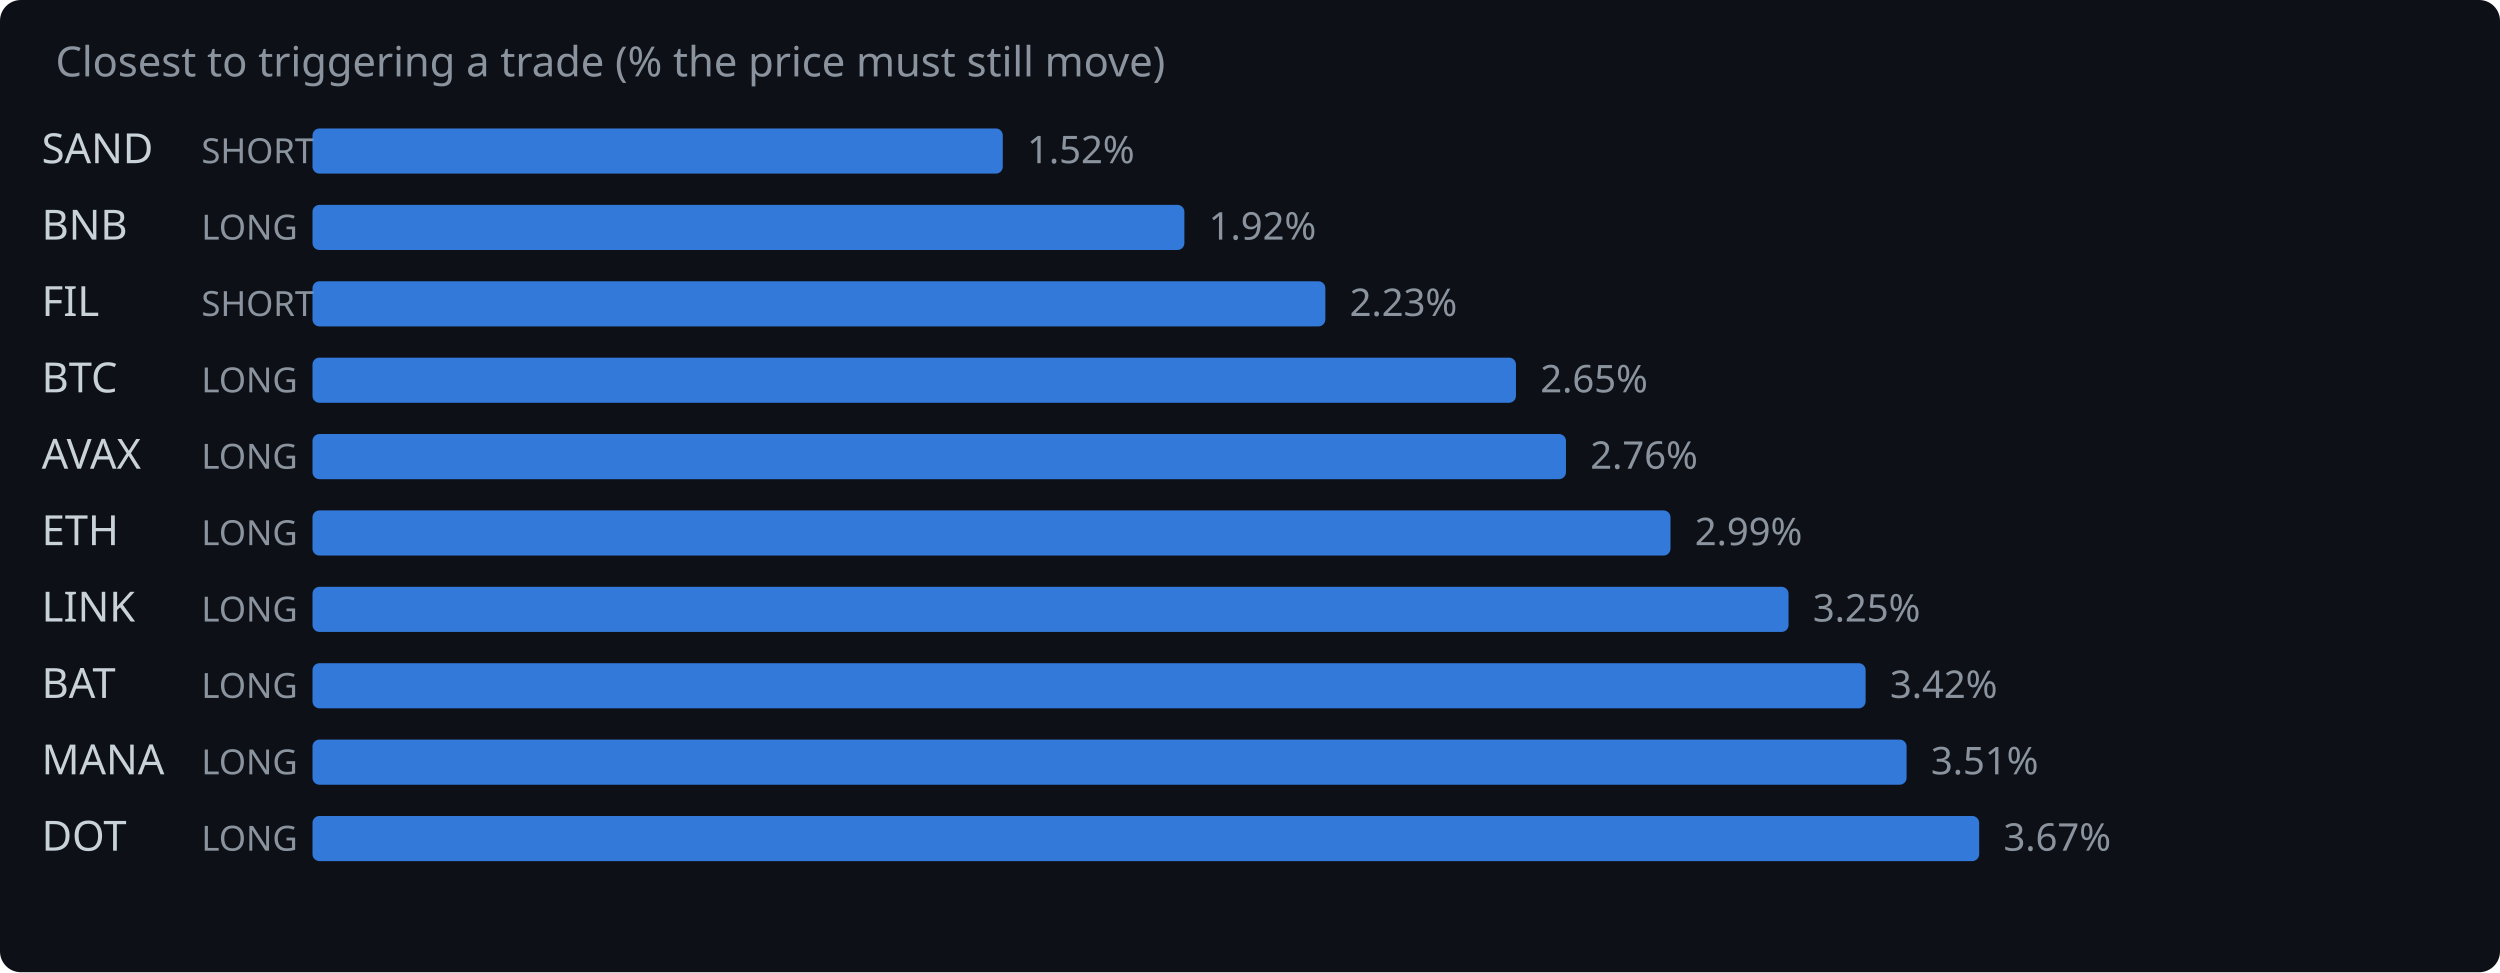
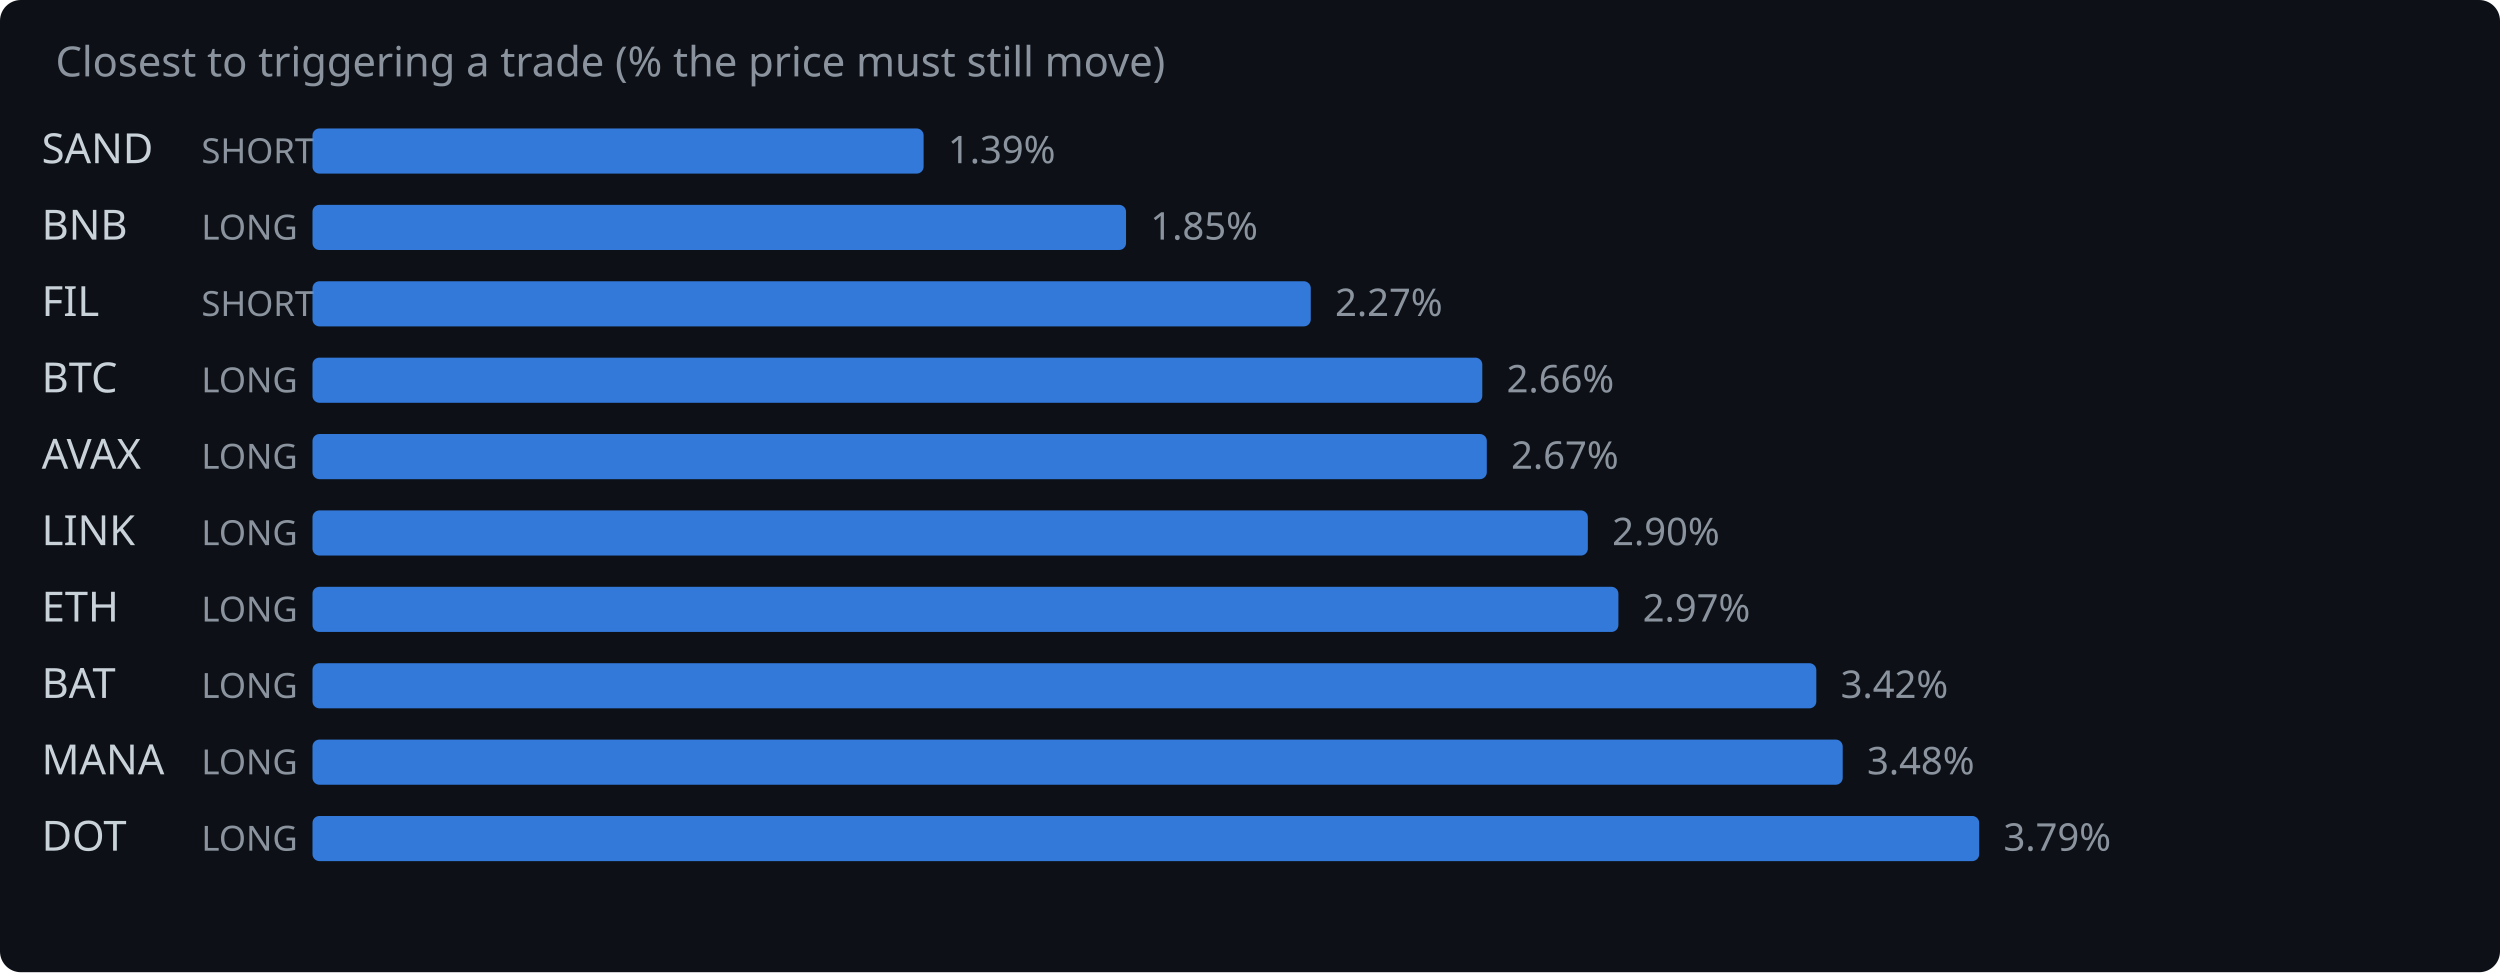
<svg xmlns="http://www.w3.org/2000/svg" width="720" height="280" viewBox="0 0 720 280">
  <rect width="720" height="280" fill="#0d1117" rx="6" />
  <text x="16" y="22" fill="#8b949e" font-family="system-ui,sans-serif" font-size="12">Closest to triggering a trade (% the price must still move)</text>
  <text x="12" y="47" fill="#c9d1d9" font-family="system-ui,sans-serif" font-size="12">SAND</text>
  <text x="58" y="47" fill="#8b949e" font-family="system-ui,sans-serif" font-size="10">SHORT</text>
-   <rect x="90" y="37" width="198.8" height="13" rx="2" fill="#388bfd" opacity="0.85" />
-   <text x="295.8" y="47" fill="#8b949e" font-family="system-ui,sans-serif" font-size="11">1.52%</text>
+   <rect x="90" y="37" width="176.0" height="13" rx="2" fill="#388bfd" opacity="0.85" />
+   <text x="273.0" y="47" fill="#8b949e" font-family="system-ui,sans-serif" font-size="11">1.39%</text>
  <text x="12" y="69" fill="#c9d1d9" font-family="system-ui,sans-serif" font-size="12">BNB</text>
  <text x="58" y="69" fill="#8b949e" font-family="system-ui,sans-serif" font-size="10">LONG</text>
-   <rect x="90" y="59" width="251.1" height="13" rx="2" fill="#388bfd" opacity="0.85" />
-   <text x="348.1" y="69" fill="#8b949e" font-family="system-ui,sans-serif" font-size="11">1.92%</text>
+   <rect x="90" y="59" width="234.3" height="13" rx="2" fill="#388bfd" opacity="0.85" />
+   <text x="331.3" y="69" fill="#8b949e" font-family="system-ui,sans-serif" font-size="11">1.85%</text>
  <text x="12" y="91" fill="#c9d1d9" font-family="system-ui,sans-serif" font-size="12">FIL</text>
  <text x="58" y="91" fill="#8b949e" font-family="system-ui,sans-serif" font-size="10">SHORT</text>
-   <rect x="90" y="81" width="291.7" height="13" rx="2" fill="#388bfd" opacity="0.85" />
-   <text x="388.7" y="91" fill="#8b949e" font-family="system-ui,sans-serif" font-size="11">2.23%</text>
+   <rect x="90" y="81" width="287.5" height="13" rx="2" fill="#388bfd" opacity="0.85" />
+   <text x="384.5" y="91" fill="#8b949e" font-family="system-ui,sans-serif" font-size="11">2.27%</text>
  <text x="12" y="113" fill="#c9d1d9" font-family="system-ui,sans-serif" font-size="12">BTC</text>
  <text x="58" y="113" fill="#8b949e" font-family="system-ui,sans-serif" font-size="10">LONG</text>
-   <rect x="90" y="103" width="346.6" height="13" rx="2" fill="#388bfd" opacity="0.85" />
-   <text x="443.6" y="113" fill="#8b949e" font-family="system-ui,sans-serif" font-size="11">2.65%</text>
+   <rect x="90" y="103" width="336.9" height="13" rx="2" fill="#388bfd" opacity="0.85" />
+   <text x="433.9" y="113" fill="#8b949e" font-family="system-ui,sans-serif" font-size="11">2.66%</text>
  <text x="12" y="135" fill="#c9d1d9" font-family="system-ui,sans-serif" font-size="12">AVAX</text>
  <text x="58" y="135" fill="#8b949e" font-family="system-ui,sans-serif" font-size="10">LONG</text>
-   <rect x="90" y="125" width="361.0" height="13" rx="2" fill="#388bfd" opacity="0.85" />
-   <text x="458.0" y="135" fill="#8b949e" font-family="system-ui,sans-serif" font-size="11">2.76%</text>
-   <text x="12" y="157" fill="#c9d1d9" font-family="system-ui,sans-serif" font-size="12">ETH</text>
+   <rect x="90" y="125" width="338.2" height="13" rx="2" fill="#388bfd" opacity="0.85" />
+   <text x="435.2" y="135" fill="#8b949e" font-family="system-ui,sans-serif" font-size="11">2.67%</text>
+   <text x="12" y="157" fill="#c9d1d9" font-family="system-ui,sans-serif" font-size="12">LINK</text>
  <text x="58" y="157" fill="#8b949e" font-family="system-ui,sans-serif" font-size="10">LONG</text>
-   <rect x="90" y="147" width="391.1" height="13" rx="2" fill="#388bfd" opacity="0.85" />
-   <text x="488.1" y="157" fill="#8b949e" font-family="system-ui,sans-serif" font-size="11">2.99%</text>
-   <text x="12" y="179" fill="#c9d1d9" font-family="system-ui,sans-serif" font-size="12">LINK</text>
+   <rect x="90" y="147" width="367.3" height="13" rx="2" fill="#388bfd" opacity="0.85" />
+   <text x="464.3" y="157" fill="#8b949e" font-family="system-ui,sans-serif" font-size="11">2.90%</text>
+   <text x="12" y="179" fill="#c9d1d9" font-family="system-ui,sans-serif" font-size="12">ETH</text>
  <text x="58" y="179" fill="#8b949e" font-family="system-ui,sans-serif" font-size="10">LONG</text>
-   <rect x="90" y="169" width="425.1" height="13" rx="2" fill="#388bfd" opacity="0.85" />
-   <text x="522.1" y="179" fill="#8b949e" font-family="system-ui,sans-serif" font-size="11">3.25%</text>
+   <rect x="90" y="169" width="376.1" height="13" rx="2" fill="#388bfd" opacity="0.85" />
+   <text x="473.1" y="179" fill="#8b949e" font-family="system-ui,sans-serif" font-size="11">2.97%</text>
  <text x="12" y="201" fill="#c9d1d9" font-family="system-ui,sans-serif" font-size="12">BAT</text>
  <text x="58" y="201" fill="#8b949e" font-family="system-ui,sans-serif" font-size="10">LONG</text>
-   <rect x="90" y="191" width="447.3" height="13" rx="2" fill="#388bfd" opacity="0.85" />
-   <text x="544.3" y="201" fill="#8b949e" font-family="system-ui,sans-serif" font-size="11">3.42%</text>
+   <rect x="90" y="191" width="433.1" height="13" rx="2" fill="#388bfd" opacity="0.85" />
+   <text x="530.1" y="201" fill="#8b949e" font-family="system-ui,sans-serif" font-size="11">3.42%</text>
  <text x="12" y="223" fill="#c9d1d9" font-family="system-ui,sans-serif" font-size="12">MANA</text>
  <text x="58" y="223" fill="#8b949e" font-family="system-ui,sans-serif" font-size="10">LONG</text>
-   <rect x="90" y="213" width="459.1" height="13" rx="2" fill="#388bfd" opacity="0.85" />
-   <text x="556.1" y="223" fill="#8b949e" font-family="system-ui,sans-serif" font-size="11">3.51%</text>
+   <rect x="90" y="213" width="440.7" height="13" rx="2" fill="#388bfd" opacity="0.85" />
+   <text x="537.7" y="223" fill="#8b949e" font-family="system-ui,sans-serif" font-size="11">3.48%</text>
  <text x="12" y="245" fill="#c9d1d9" font-family="system-ui,sans-serif" font-size="12">DOT</text>
  <text x="58" y="245" fill="#8b949e" font-family="system-ui,sans-serif" font-size="10">LONG</text>
  <rect x="90" y="235" width="480.0" height="13" rx="2" fill="#388bfd" opacity="0.85" />
-   <text x="577.0" y="245" fill="#8b949e" font-family="system-ui,sans-serif" font-size="11">3.67%</text>
+   <text x="577.0" y="245" fill="#8b949e" font-family="system-ui,sans-serif" font-size="11">3.79%</text>
</svg>
